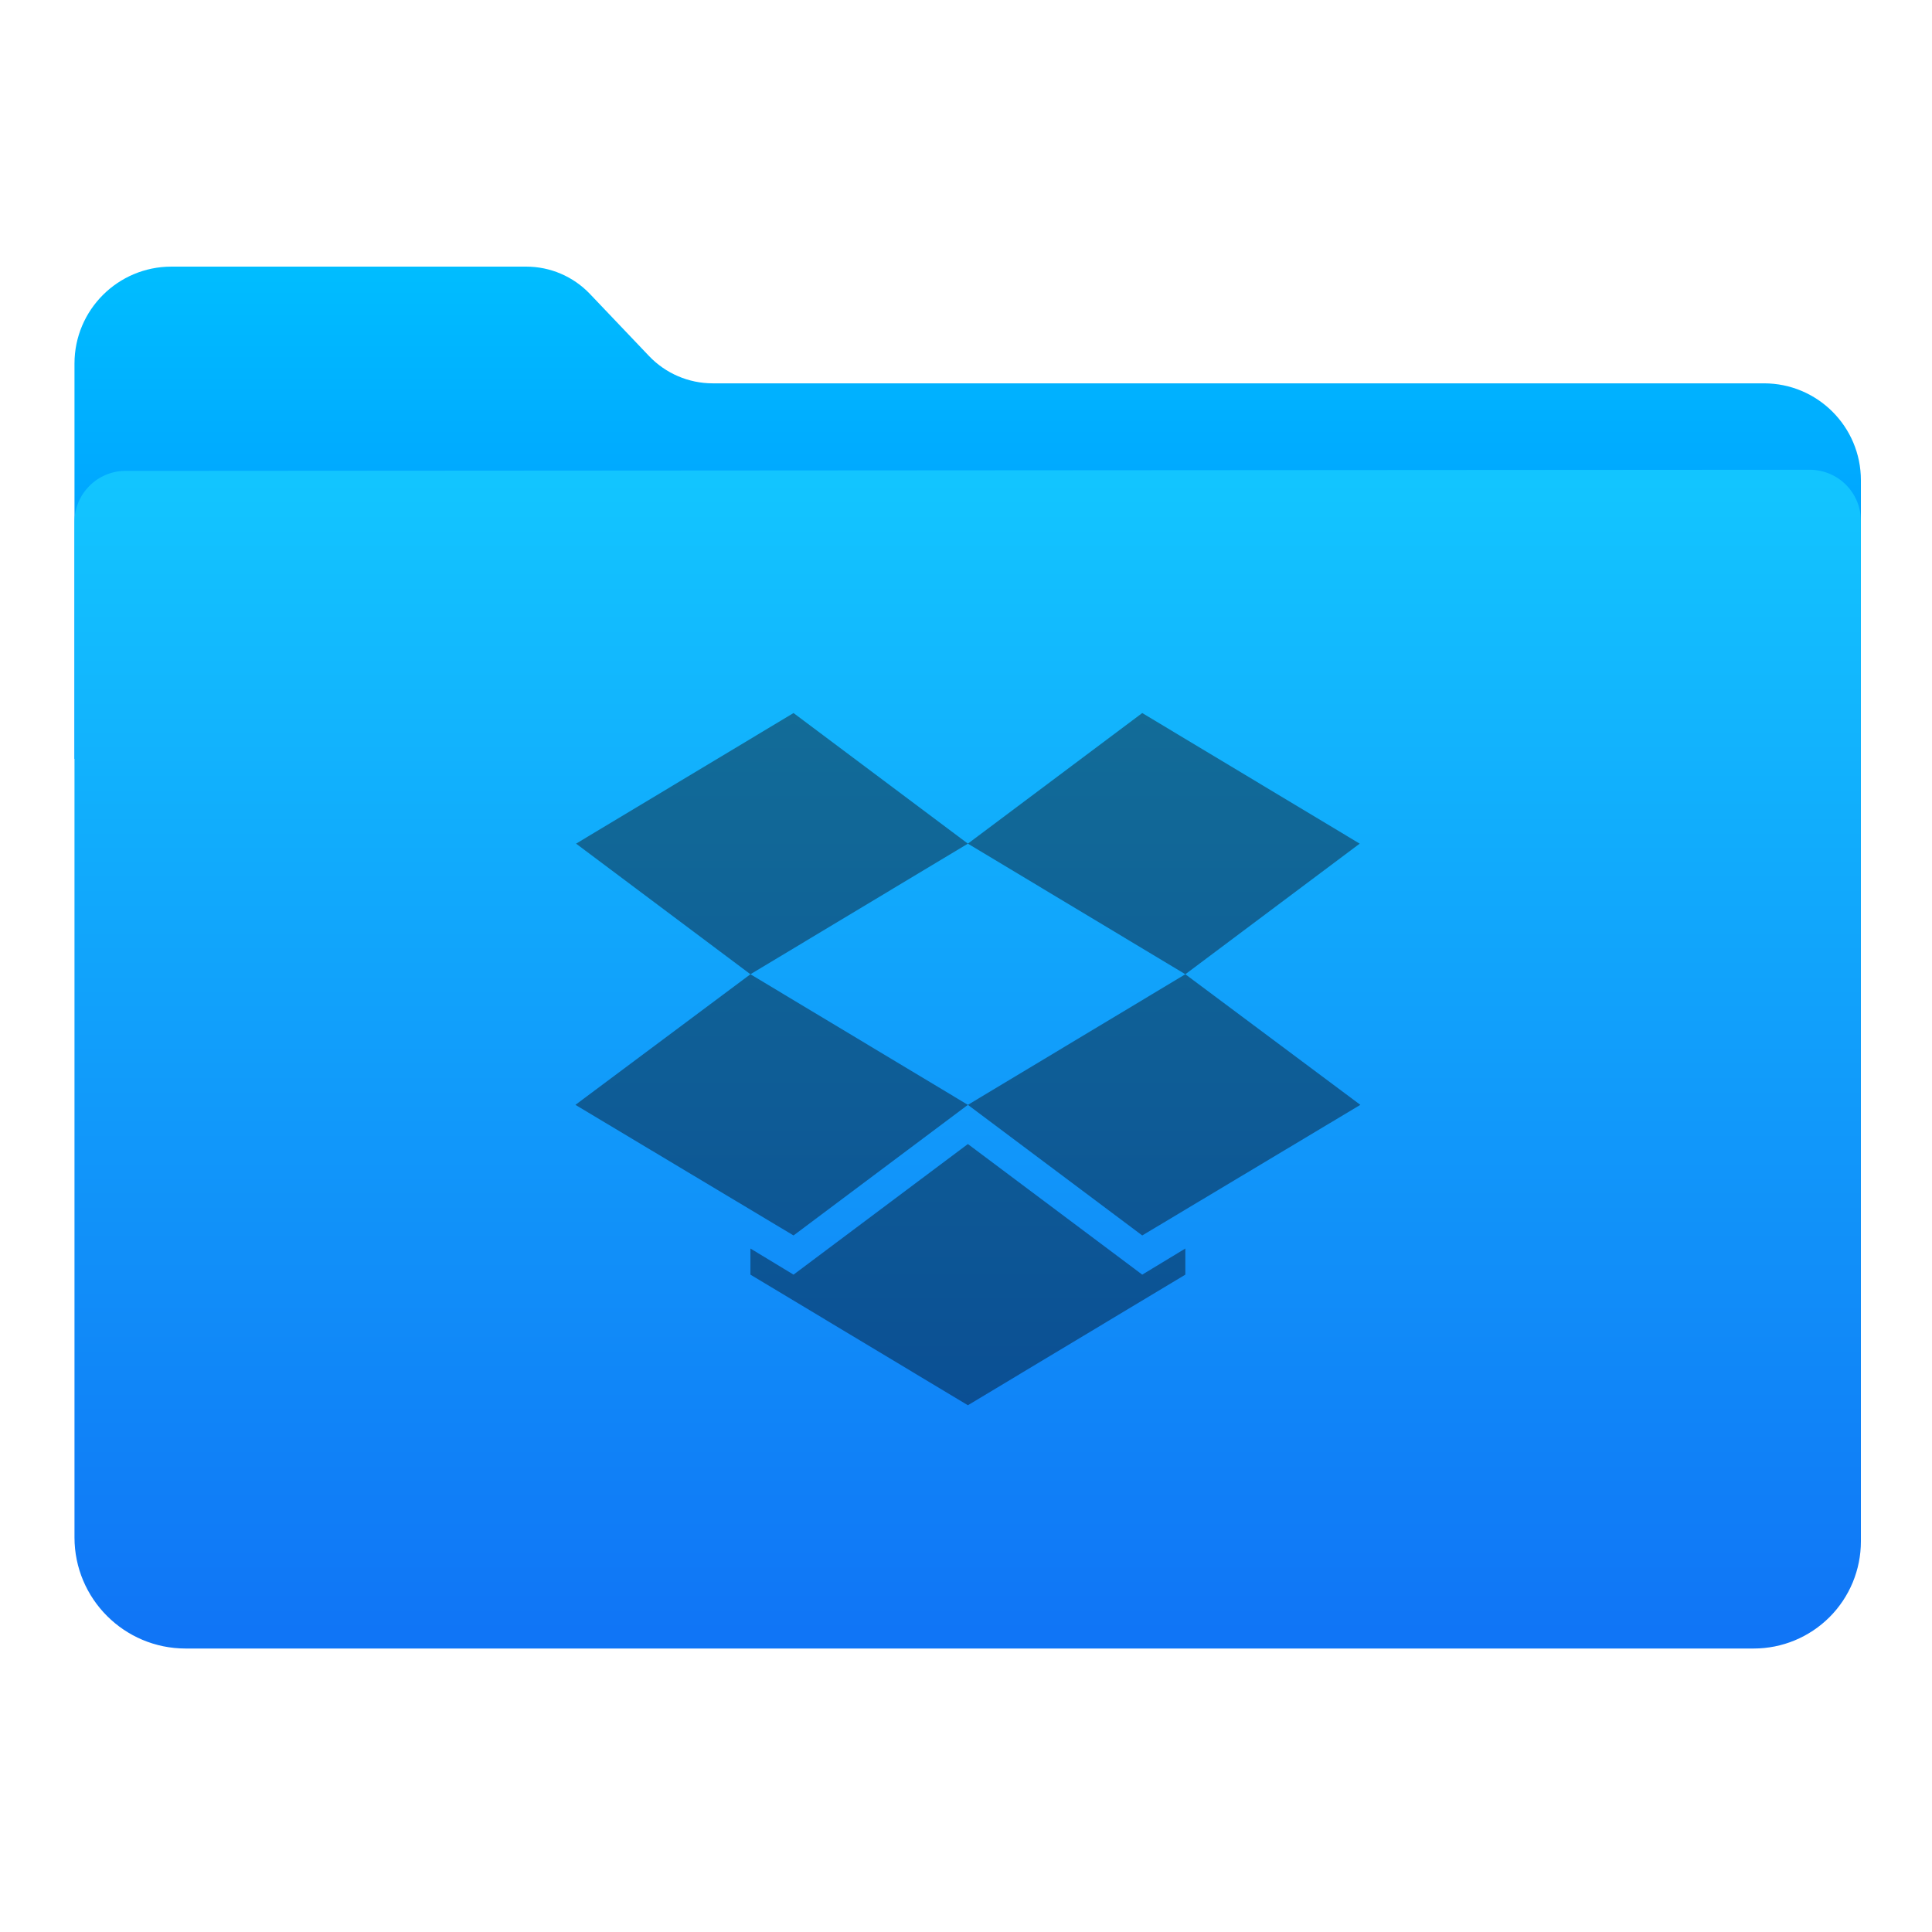
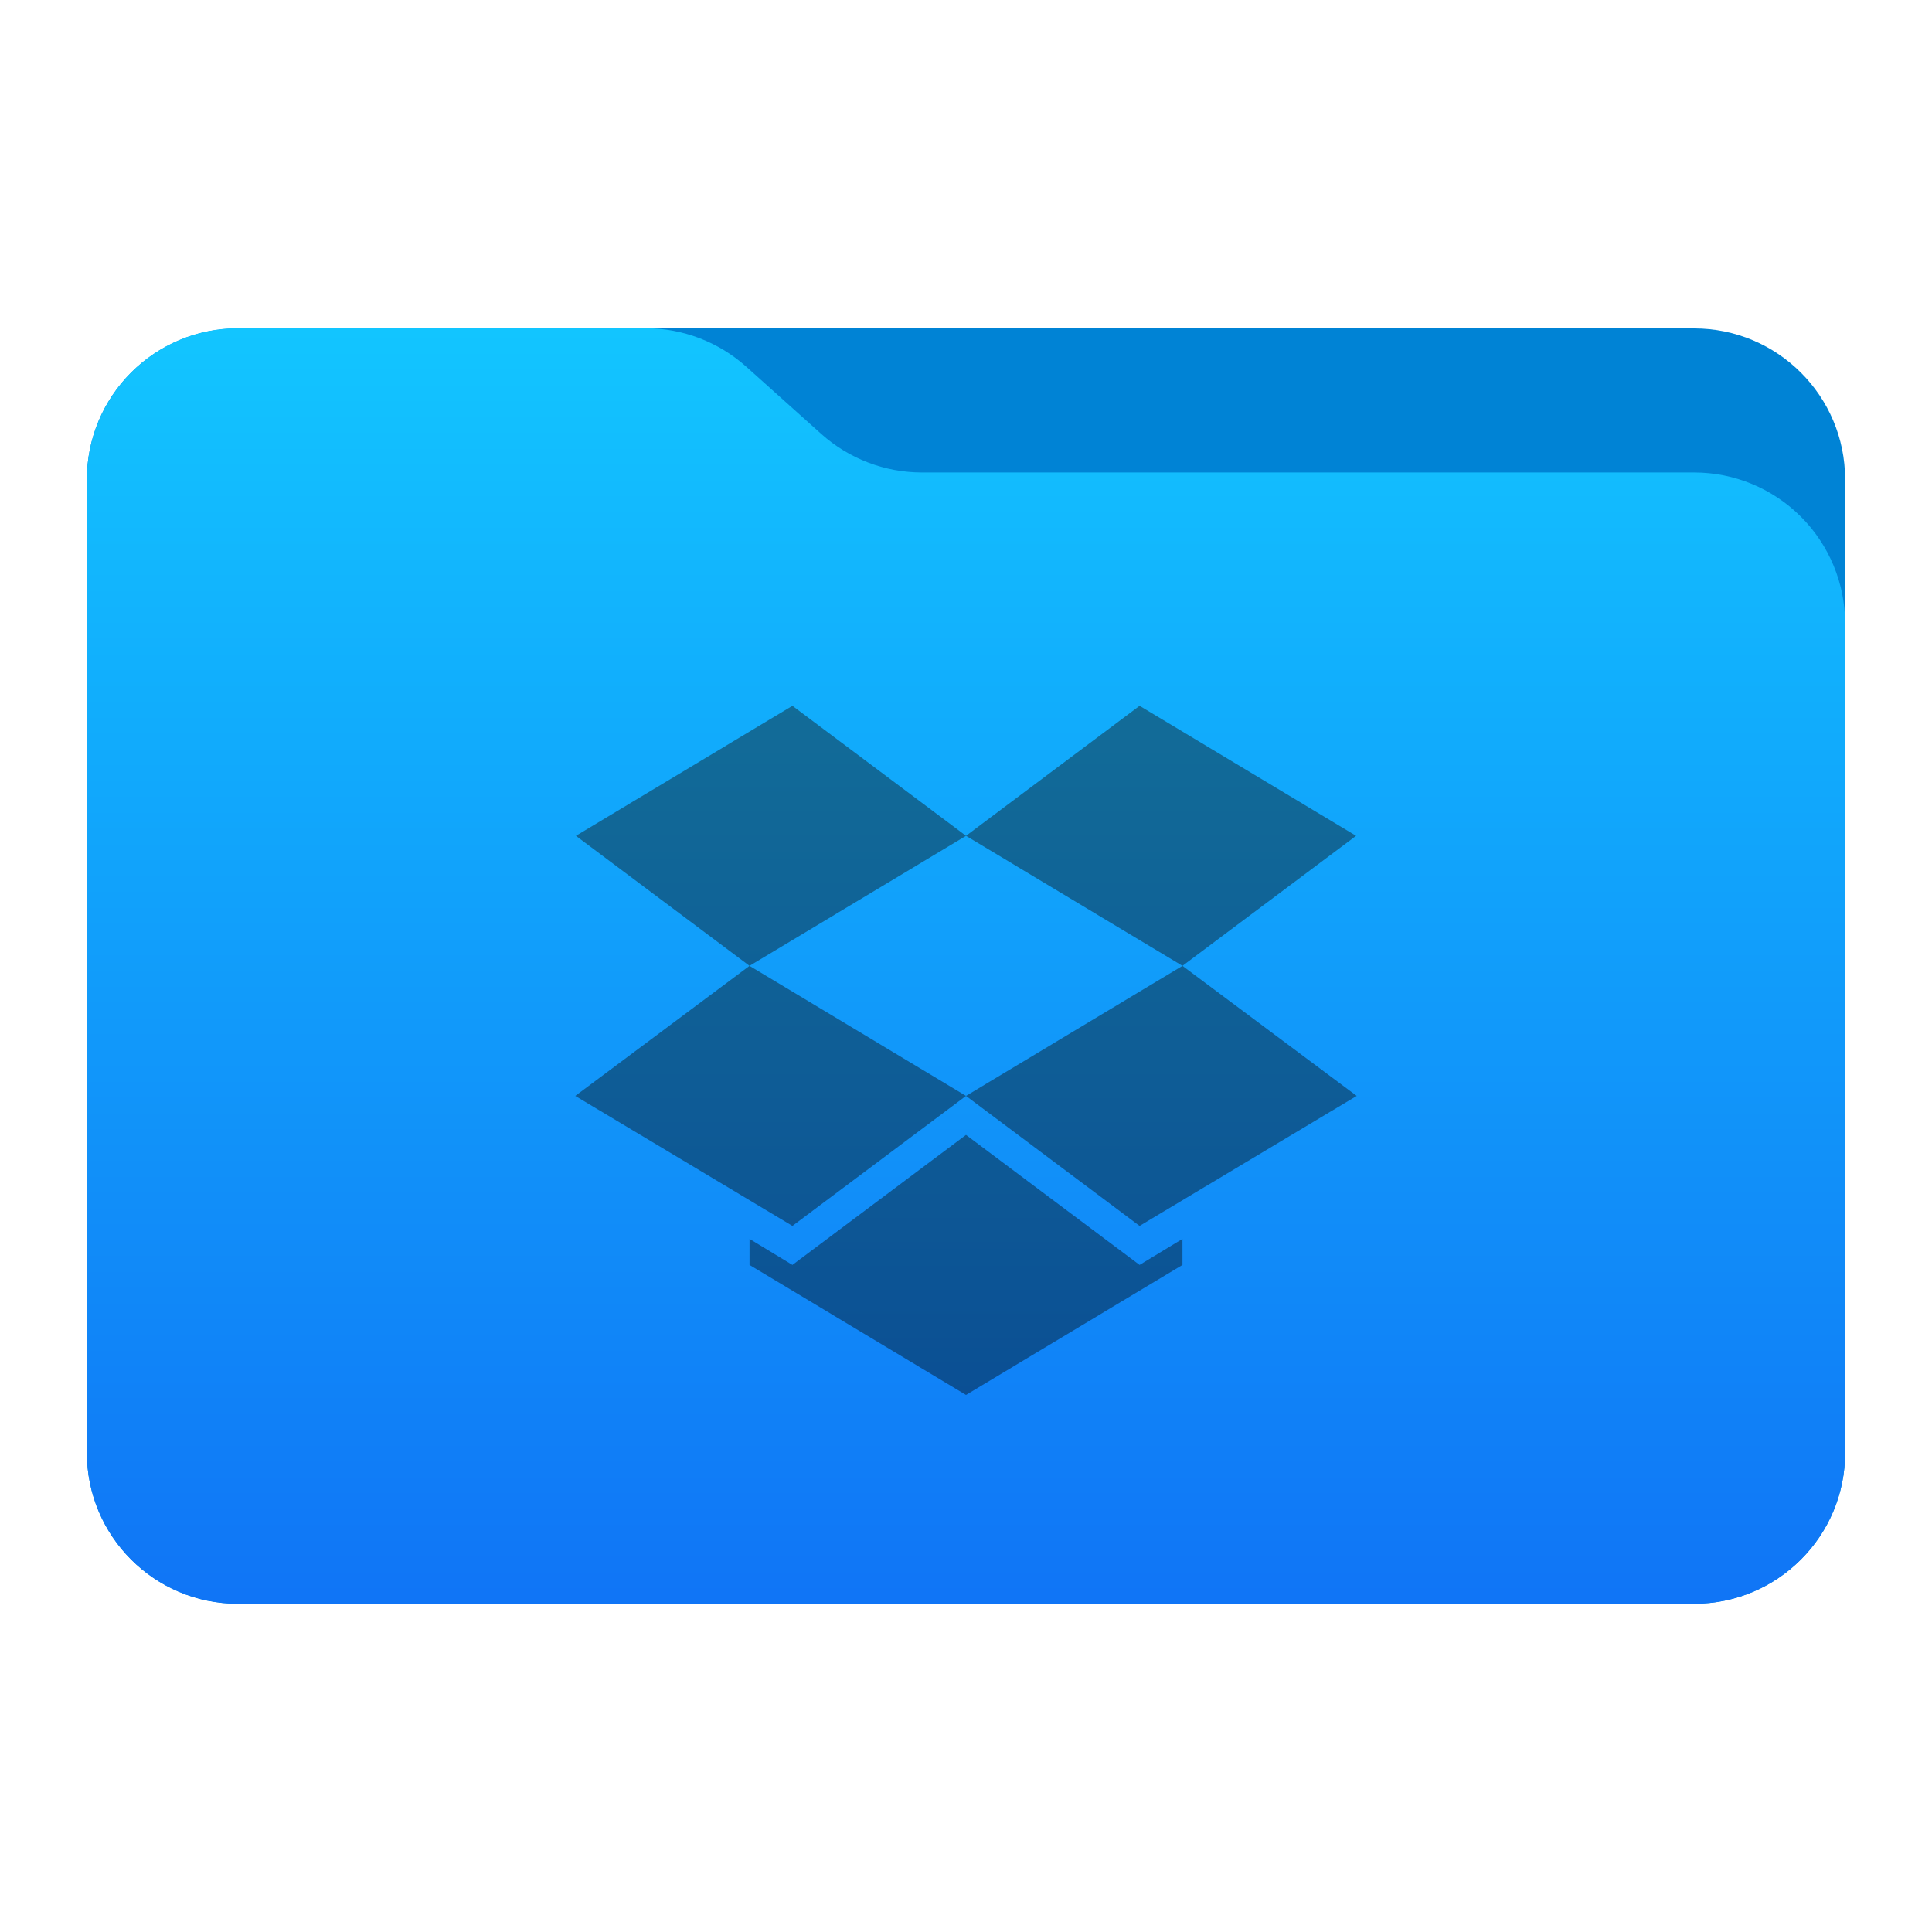
- <svg xmlns="http://www.w3.org/2000/svg" width="100%" height="100%" viewBox="0 0 1024 1024" version="1.1" xml:space="preserve" style="fill-rule:evenodd;clip-rule:evenodd;stroke-linejoin:round;stroke-miterlimit:1.414;">
-   <path d="M39.48,402.198C39.48,402.198 39.48,268.685 39.48,192.685C39.48,164.314 62.479,141.315 90.85,141.315C148.457,141.315 239.025,141.315 278.906,141.315C291.668,141.315 303.872,146.547 312.672,155.79C322.106,165.701 334.568,178.791 344.003,188.702C352.803,197.945 365.007,203.177 377.769,203.177C463.828,203.177 804.339,203.177 934.947,203.177C963.318,203.177 986.317,226.176 986.317,254.547C986.317,313.516 986.317,402.198 986.317,402.198L39.48,402.198Z" style="fill:url(#_Linear1);" />
-   <path id="Top" d="M66.572,249.571C51.606,249.581 39.48,261.715 39.48,276.681C39.48,370.574 39.48,683.454 39.48,814.848C39.48,847.378 65.85,873.749 98.38,873.749C268.928,873.749 761.663,873.749 929.524,873.749C944.587,873.749 959.032,867.765 969.683,857.114C980.334,846.464 986.317,832.018 986.317,816.956C986.317,686.741 986.317,370.612 986.317,276.095C986.317,268.902 983.459,262.004 978.371,256.919C973.283,251.835 966.383,248.981 959.19,248.985C821.795,249.076 203.883,249.481 66.572,249.571Z" style="fill:url(#_Linear2);" />
-   <g id="dropbox" transform="matrix(17.3056,0,0,17.3056,-40.7793,-103.168)">
-     <path d="M26.66,27.8L20,31.8L25.34,35.8L19.98,39.8L26.66,43.8L32,39.8L25.34,35.8L32,31.8L38.66,35.8L32,39.8L37.34,43.8L44.02,39.8L38.66,35.8L44,31.8L37.34,27.8L32,31.8L26.66,27.8ZM32,41L26.66,45L25.34,44.2L25.34,45L32,49L38.66,45L38.66,44.2L37.34,45L32,41Z" style="fill:url(#_Linear3);fill-rule:nonzero;" />
-   </g>
+ <svg xmlns="http://www.w3.org/2000/svg" style="clip-rule:evenodd;fill-rule:evenodd;stroke-linejoin:round;stroke-miterlimit:2" version="1.1" viewBox="0 0 64 64">
+   <path d="m61.122 15.88c0-2.762-2.239-5-5-5h-48.244c-2.761 0-5 2.238-5 5v32.246c0 2.761 2.239 5 5 5h48.244c2.761 0 5-2.239 5-5v-32.246z" style="fill:#0083d5" />
+   <path d="m61.122 20.652c0-1.326-0.527-2.598-1.465-3.536-0.938-0.937-2.209-1.464-3.535-1.464h-25.58c-1.232 0-2.42-0.455-3.337-1.277-0.768-0.689-1.713-1.535-2.481-2.224-0.917-0.822-2.105-1.277-3.337-1.277h-13.509c-1.326 0-2.597 0.527-3.535 1.465-0.938 0.937-1.465 2.209-1.465 3.535v32.252c0 2.761 2.239 5 5 5h48.244c2.761 0 5-2.239 5-5v-27.474z" style="fill:url(#_Linear1)" />
+   <path d="m26.25 23.381l-7.172 4.307 5.751 4.307-5.772 4.308 7.193 4.307 5.75-4.307-7.171-4.308 7.171-4.307 7.171 4.307-7.171 4.308 5.75 4.307 7.193-4.307-5.772-4.308 5.751-4.307-7.172-4.307-5.75 4.307-5.75-4.307zm5.75 14.214l-5.75 4.307-1.421-0.862v0.862l7.171 4.307 7.171-4.307v-0.862l-1.421 0.862-5.75-4.307z" style="fill-rule:nonzero;fill:url(#_Linear2)" />
  <defs>
-     <linearGradient id="_Linear1" x1="0" y1="0" x2="1" y2="0" gradientUnits="userSpaceOnUse" gradientTransform="matrix(1.97322e-14,322.252,-322.252,1.97322e-14,245.76,141.474)">
-       <stop offset="0" style="stop-color:rgb(0,189,255);stop-opacity:1" />
-       <stop offset="1" style="stop-color:rgb(0,132,255);stop-opacity:1" />
+     <linearGradient id="_Linear1" x2="1" gradientTransform="matrix(2.31885e-15,-41.6338,37.8697,2.54933e-15,33.3576,52.7218)" gradientUnits="userSpaceOnUse">
+       <stop style="stop-color:#1075f6" offset="0" />
+       <stop style="stop-color:#12c5ff" offset="1" />
    </linearGradient>
-     <linearGradient id="_Linear2" x1="0" y1="0" x2="1" y2="0" gradientUnits="userSpaceOnUse" gradientTransform="matrix(3.76966e-14,-615.633,615.633,3.76966e-14,534.968,867.778)">
-       <stop offset="0" style="stop-color:rgb(16,117,246);stop-opacity:1" />
-       <stop offset="1" style="stop-color:rgb(18,197,255);stop-opacity:1" />
-     </linearGradient>
-     <linearGradient id="_Linear3" x1="0" y1="0" x2="1" y2="0" gradientUnits="userSpaceOnUse" gradientTransform="matrix(1.29813e-15,21.2,-21.2,1.29813e-15,32,27.8)">
-       <stop offset="0" style="stop-color:rgb(18,108,152);stop-opacity:1" />
-       <stop offset="1" style="stop-color:rgb(11,79,148);stop-opacity:1" />
+     <linearGradient id="_Linear2" x2="1" gradientTransform="matrix(1.39782e-15,22.8281,-22.8281,1.39782e-15,32,23.381)" gradientUnits="userSpaceOnUse">
+       <stop style="stop-color:#126c98" offset="0" />
+       <stop style="stop-color:#0b4f94" offset="1" />
    </linearGradient>
  </defs>
</svg>
